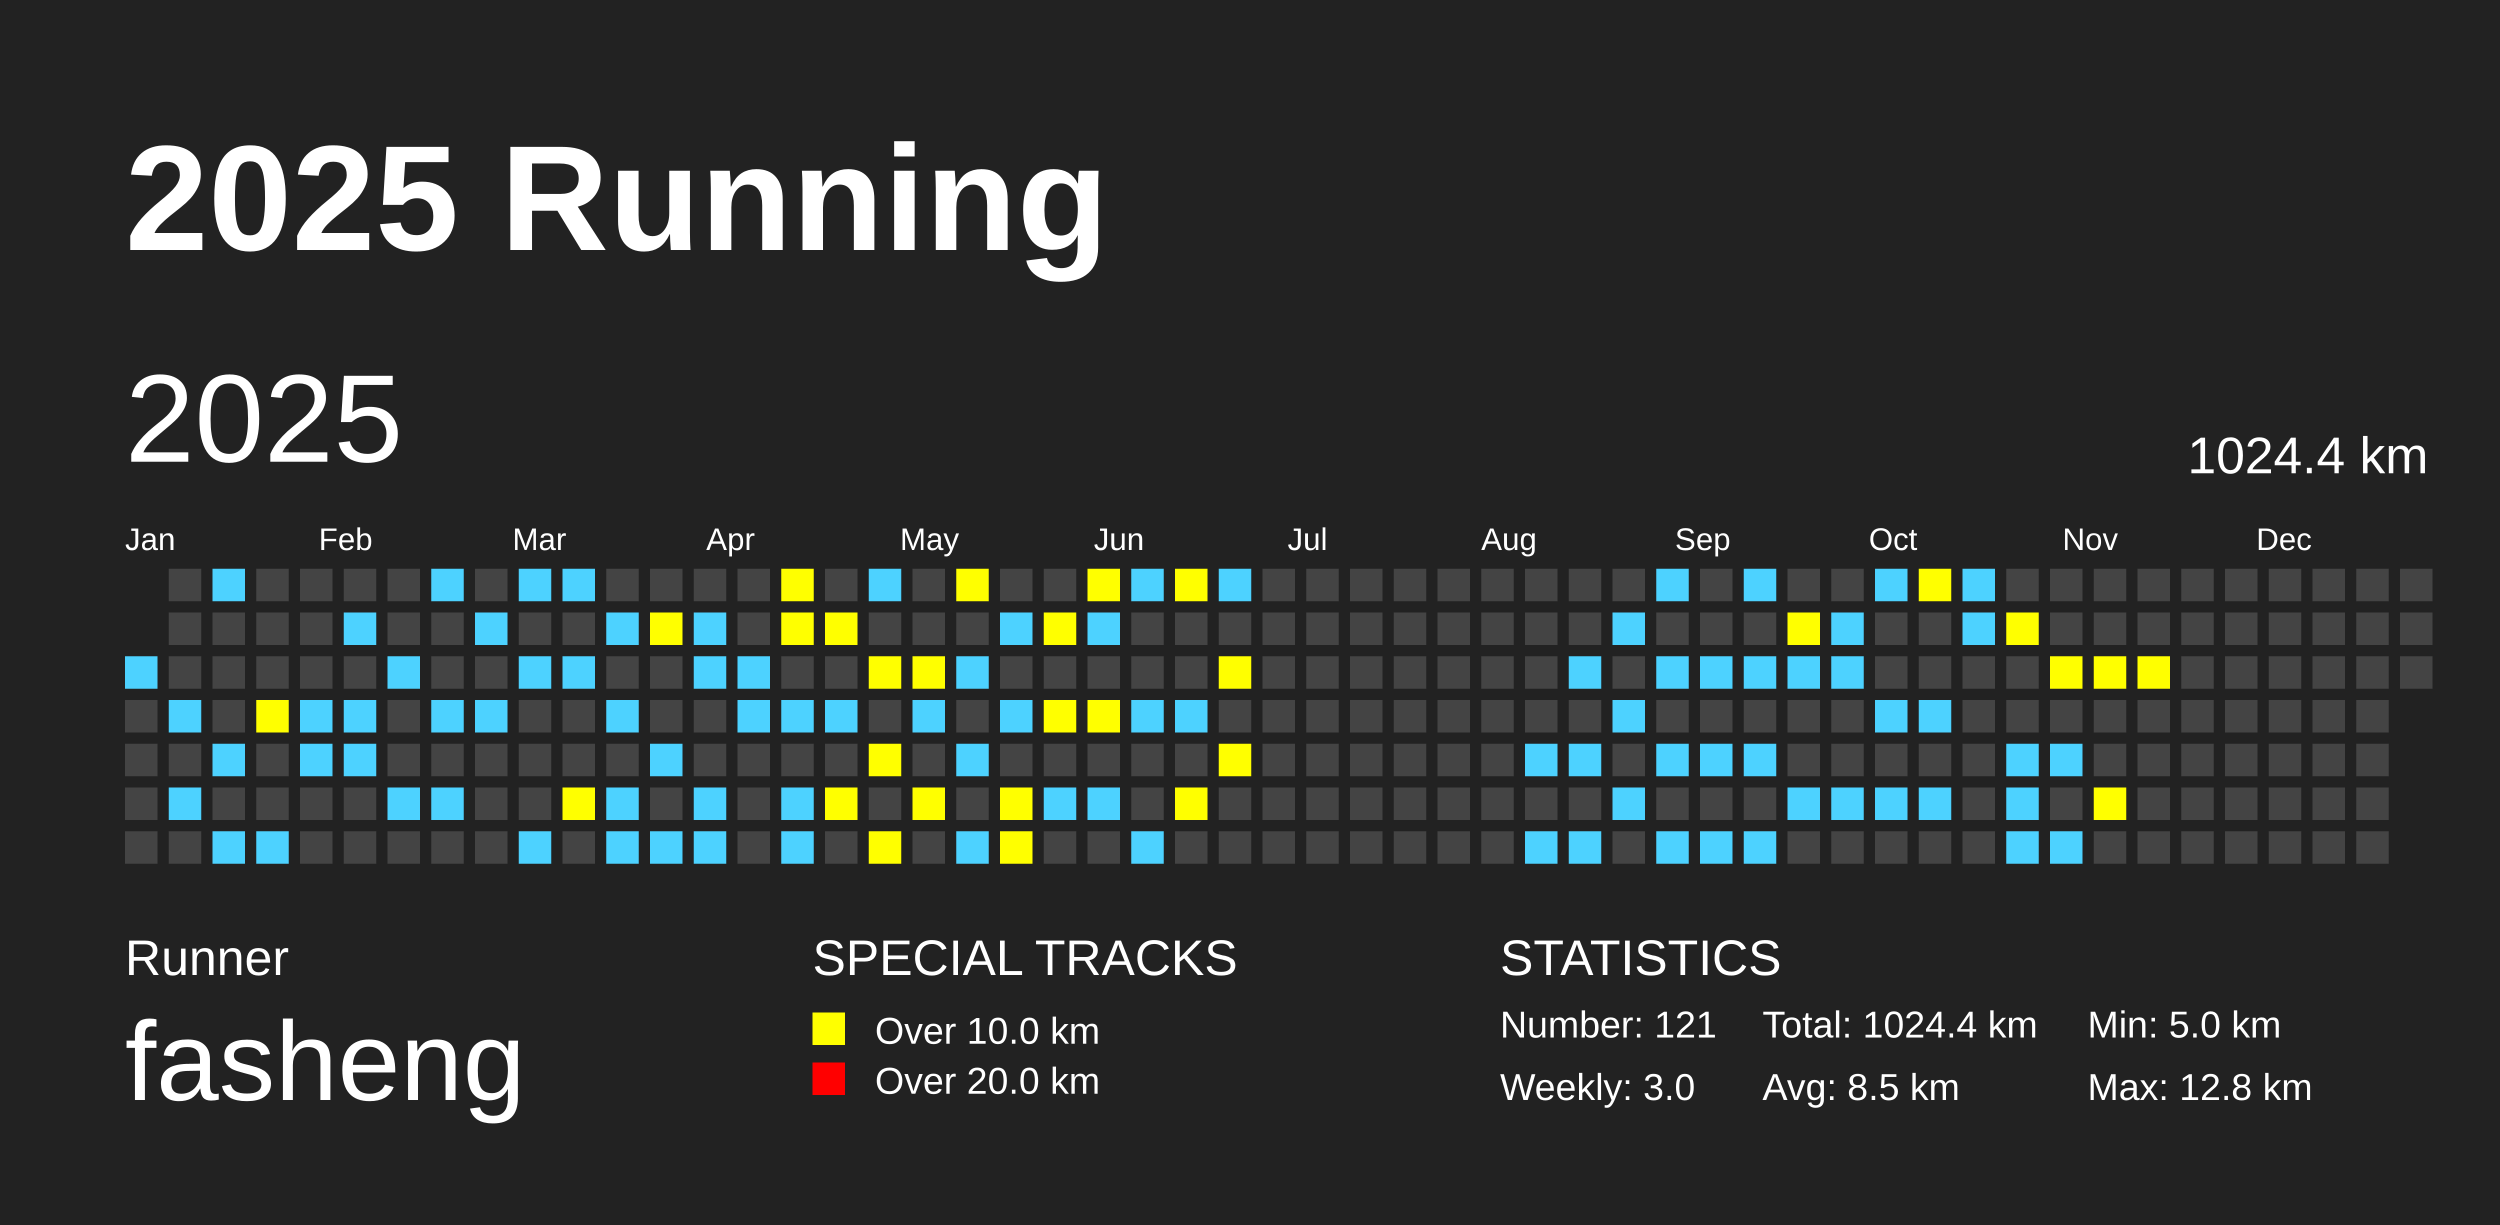
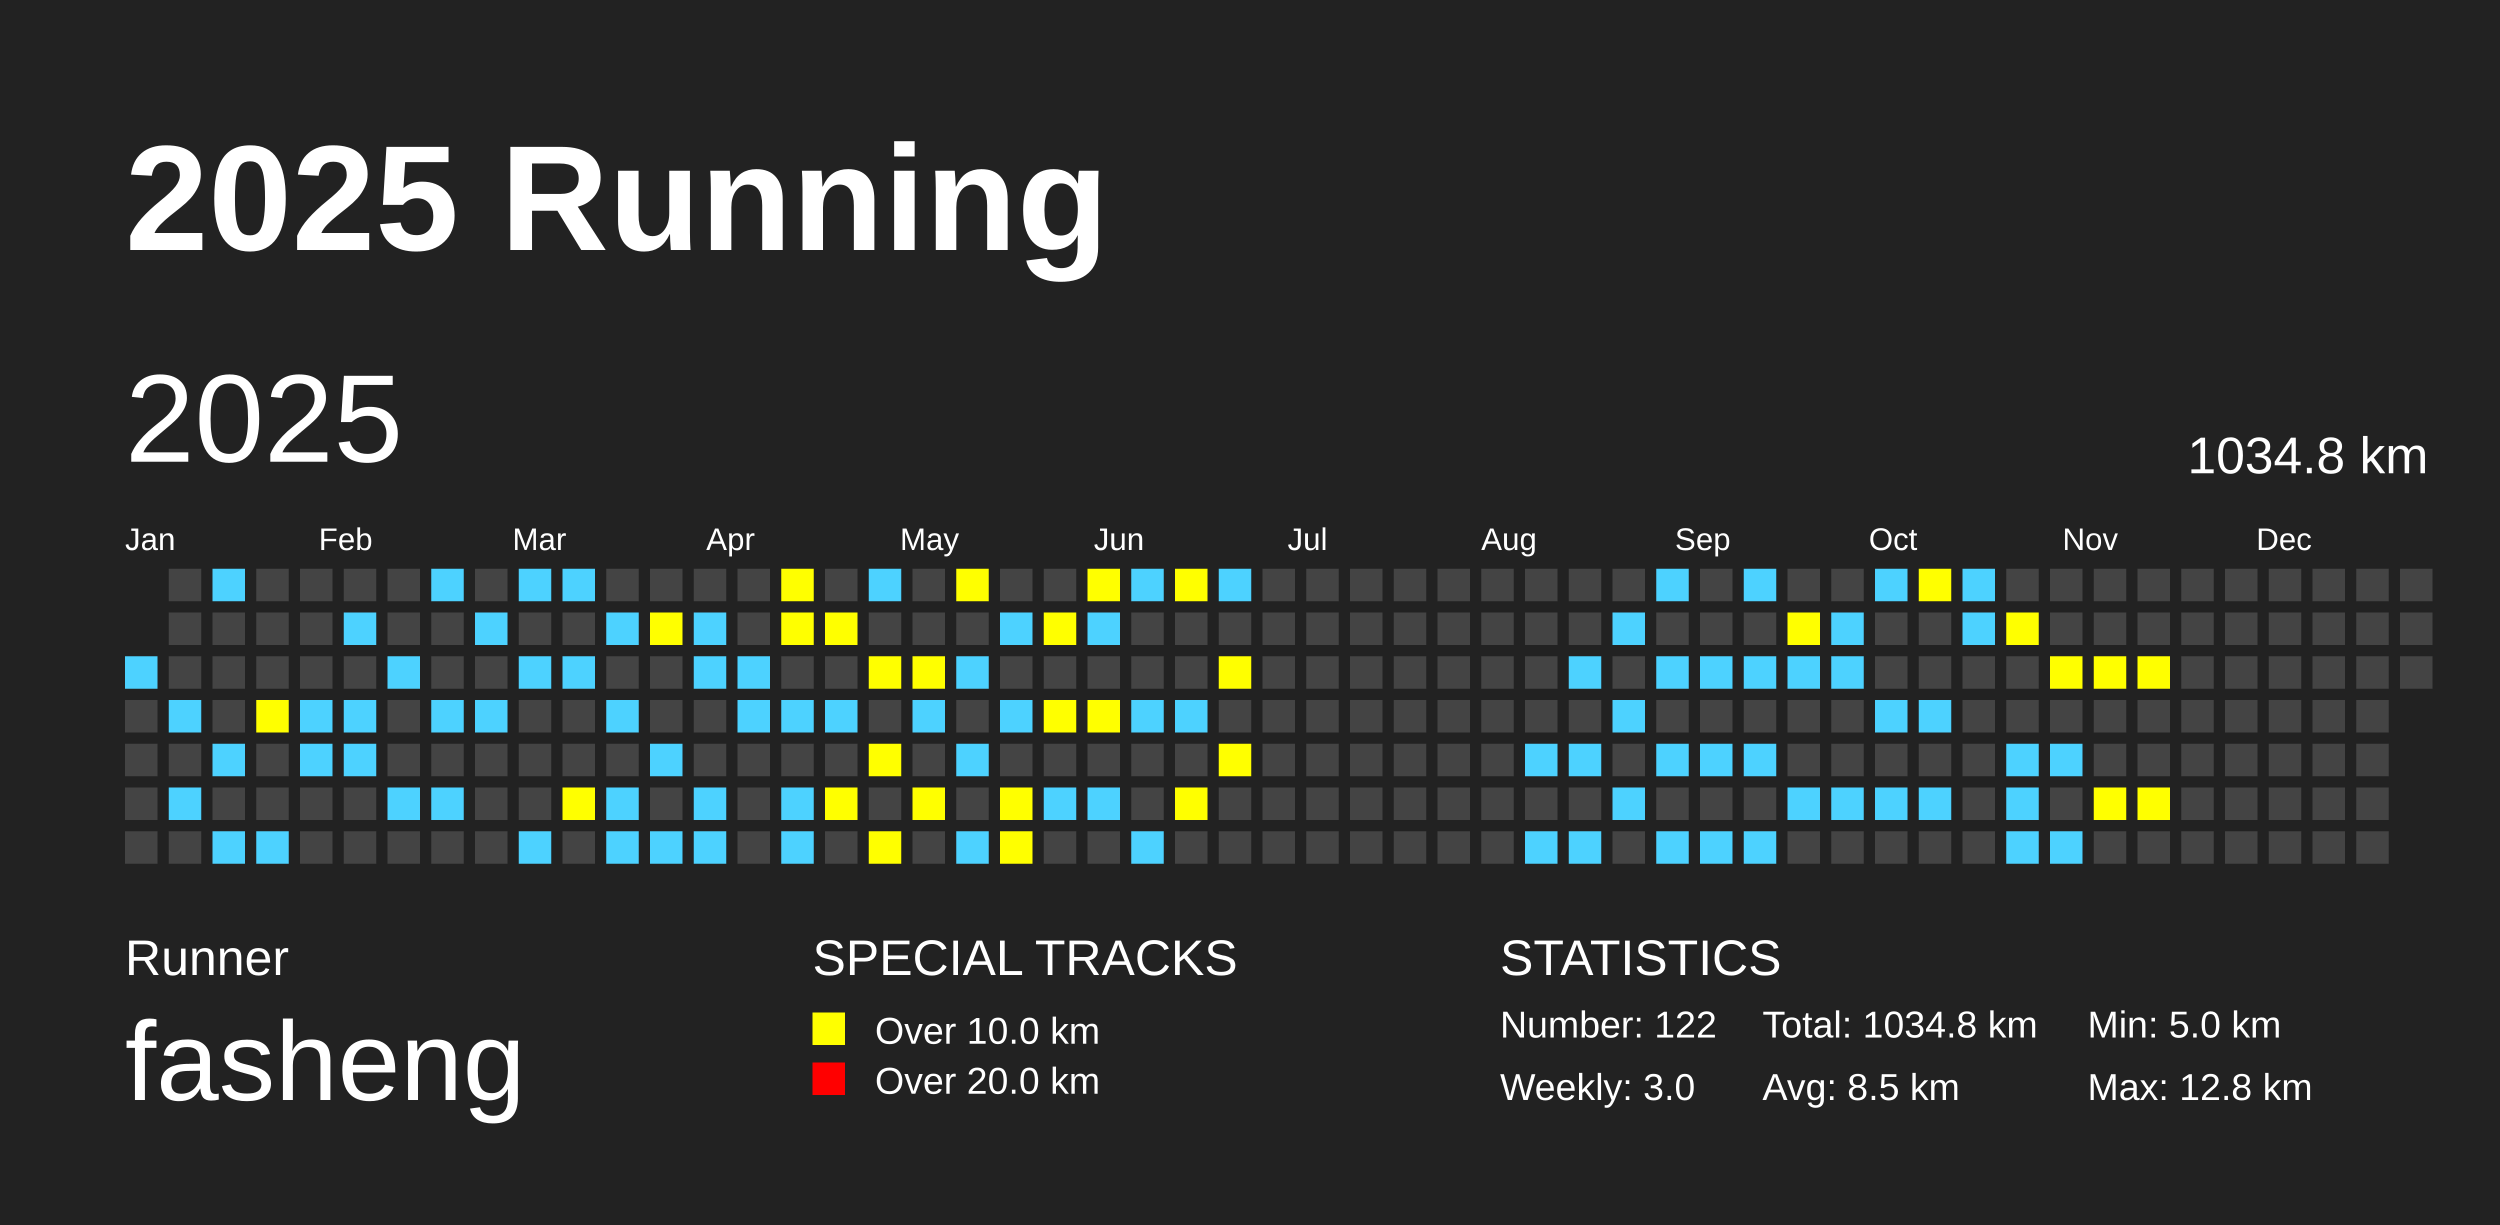
<svg xmlns="http://www.w3.org/2000/svg" baseProfile="full" height="98mm" version="1.1" viewBox="0,0,200,98" width="200mm">
  <defs />
  <rect fill="#222222" height="98" width="200" x="0" y="0" />
  <text fill="#FFFFFF" style="font-size:12px; font-family:Arial; font-weight:bold;" x="10" y="20">2025 Running</text>
  <text fill="#FFFFFF" style="font-size:4px; font-family:Arial" x="10" y="78">Runner</text>
  <text fill="#FFFFFF" style="font-size:9px; font-family:Arial" x="10" y="88">fasheng</text>
  <text fill="#FFFFFF" style="font-size:4px; font-family:Arial" x="65" y="78">SPECIAL TRACKS</text>
  <rect fill="yellow" height="2.6" width="2.6" x="65" y="81" />
  <text fill="#FFFFFF" style="font-size:3px; font-family:Arial" x="70" y="83.5">Over 10.0 km</text>
  <rect fill="red" height="2.6" width="2.6" x="65" y="85" />
  <text fill="#FFFFFF" style="font-size:3px; font-family:Arial" x="70" y="87.5">Over 20.0 km</text>
  <text fill="#FFFFFF" style="font-size:4px; font-family:Arial" x="120" y="78">STATISTICS</text>
-   <text fill="#FFFFFF" style="font-size:3px; font-family:Arial" x="120" y="83">Number: 121</text>
+   <text fill="#FFFFFF" style="font-size:3px; font-family:Arial" x="120" y="83">Number: 122</text>
  <text fill="#FFFFFF" style="font-size:3px; font-family:Arial" x="120" y="88">Weekly: 3.0</text>
-   <text fill="#FFFFFF" style="font-size:3px; font-family:Arial" x="141" y="83">Total: 1024.4 km</text>
+   <text fill="#FFFFFF" style="font-size:3px; font-family:Arial" x="141" y="83">Total: 1034.8 km</text>
  <text fill="#FFFFFF" style="font-size:3px; font-family:Arial" x="141" y="88">Avg: 8.5 km</text>
  <text fill="#FFFFFF" style="font-size:3px; font-family:Arial" x="167" y="83">Min: 5.0 km</text>
  <text fill="#FFFFFF" style="font-size:3px; font-family:Arial" x="167" y="88">Max: 12.8 km</text>
  <text dominant-baseline="hanging" fill="#FFFFFF" style="font-size:10.0px; font-family:Arial;" x="10" y="30">2025</text>
-   <text dominant-baseline="hanging" fill="#FFFFFF" style="font-size:4.125px; font-family:Arial;" x="175" y="35">1024.4 km</text>
+   <text dominant-baseline="hanging" fill="#FFFFFF" style="font-size:4.125px; font-family:Arial;" x="175" y="35">1034.8 km</text>
  <text fill="#FFFFFF" style="font-size:2.5px; font-family:Arial" x="10.0" y="44">Jan</text>
  <text fill="#FFFFFF" style="font-size:2.5px; font-family:Arial" x="25.5" y="44">Feb</text>
  <text fill="#FFFFFF" style="font-size:2.5px; font-family:Arial" x="41.0" y="44">Mar</text>
  <text fill="#FFFFFF" style="font-size:2.5px; font-family:Arial" x="56.5" y="44">Apr</text>
  <text fill="#FFFFFF" style="font-size:2.5px; font-family:Arial" x="72.0" y="44">May</text>
  <text fill="#FFFFFF" style="font-size:2.5px; font-family:Arial" x="87.5" y="44">Jun</text>
  <text fill="#FFFFFF" style="font-size:2.5px; font-family:Arial" x="103.0" y="44">Jul</text>
  <text fill="#FFFFFF" style="font-size:2.5px; font-family:Arial" x="118.5" y="44">Aug</text>
  <text fill="#FFFFFF" style="font-size:2.5px; font-family:Arial" x="134.0" y="44">Sep</text>
  <text fill="#FFFFFF" style="font-size:2.5px; font-family:Arial" x="149.5" y="44">Oct</text>
  <text fill="#FFFFFF" style="font-size:2.5px; font-family:Arial" x="165.0" y="44">Nov</text>
  <text fill="#FFFFFF" style="font-size:2.5px; font-family:Arial" x="180.5" y="44">Dec</text>
  <rect fill="#4DD2FF" height="2.6" width="2.6" x="10.0" y="52.5" />
  <rect fill="#444444" height="2.6" width="2.6" x="10.0" y="56.0" />
  <rect fill="#444444" height="2.6" width="2.6" x="10.0" y="59.5" />
  <rect fill="#444444" height="2.6" width="2.6" x="10.0" y="63.0" />
  <rect fill="#444444" height="2.6" width="2.6" x="10.0" y="66.5" />
  <rect fill="#444444" height="2.6" width="2.6" x="13.5" y="45.5" />
  <rect fill="#444444" height="2.6" width="2.6" x="13.5" y="49.0" />
  <rect fill="#444444" height="2.6" width="2.6" x="13.5" y="52.5" />
  <rect fill="#4DD2FF" height="2.6" width="2.6" x="13.5" y="56.0" />
  <rect fill="#444444" height="2.6" width="2.6" x="13.5" y="59.5" />
  <rect fill="#4DD2FF" height="2.6" width="2.6" x="13.5" y="63.0" />
  <rect fill="#444444" height="2.6" width="2.6" x="13.5" y="66.5" />
  <rect fill="#4DD2FF" height="2.6" width="2.6" x="17.0" y="45.5" />
  <rect fill="#444444" height="2.6" width="2.6" x="17.0" y="49.0" />
  <rect fill="#444444" height="2.6" width="2.6" x="17.0" y="52.5" />
  <rect fill="#444444" height="2.6" width="2.6" x="17.0" y="56.0" />
  <rect fill="#4DD2FF" height="2.6" width="2.6" x="17.0" y="59.5" />
  <rect fill="#444444" height="2.6" width="2.6" x="17.0" y="63.0" />
  <rect fill="#4DD2FF" height="2.6" width="2.6" x="17.0" y="66.5" />
  <rect fill="#444444" height="2.6" width="2.6" x="20.5" y="45.5" />
  <rect fill="#444444" height="2.6" width="2.6" x="20.5" y="49.0" />
  <rect fill="#444444" height="2.6" width="2.6" x="20.5" y="52.5" />
  <rect fill="yellow" height="2.6" width="2.6" x="20.5" y="56.0" />
  <rect fill="#444444" height="2.6" width="2.6" x="20.5" y="59.5" />
  <rect fill="#444444" height="2.6" width="2.6" x="20.5" y="63.0" />
  <rect fill="#4DD2FF" height="2.6" width="2.6" x="20.5" y="66.5" />
  <rect fill="#444444" height="2.6" width="2.6" x="24.0" y="45.5" />
  <rect fill="#444444" height="2.6" width="2.6" x="24.0" y="49.0" />
  <rect fill="#444444" height="2.6" width="2.6" x="24.0" y="52.5" />
  <rect fill="#4DD2FF" height="2.6" width="2.6" x="24.0" y="56.0" />
  <rect fill="#4DD2FF" height="2.6" width="2.6" x="24.0" y="59.5" />
  <rect fill="#444444" height="2.6" width="2.6" x="24.0" y="63.0" />
  <rect fill="#444444" height="2.6" width="2.6" x="24.0" y="66.5" />
  <rect fill="#444444" height="2.6" width="2.6" x="27.5" y="45.5" />
  <rect fill="#4DD2FF" height="2.6" width="2.6" x="27.5" y="49.0" />
  <rect fill="#444444" height="2.6" width="2.6" x="27.5" y="52.5" />
  <rect fill="#4DD2FF" height="2.6" width="2.6" x="27.5" y="56.0" />
  <rect fill="#4DD2FF" height="2.6" width="2.6" x="27.5" y="59.5" />
  <rect fill="#444444" height="2.6" width="2.6" x="27.5" y="63.0" />
  <rect fill="#444444" height="2.6" width="2.6" x="27.5" y="66.5" />
  <rect fill="#444444" height="2.6" width="2.6" x="31.0" y="45.5" />
  <rect fill="#444444" height="2.6" width="2.6" x="31.0" y="49.0" />
  <rect fill="#4DD2FF" height="2.6" width="2.6" x="31.0" y="52.5" />
  <rect fill="#444444" height="2.6" width="2.6" x="31.0" y="56.0" />
  <rect fill="#444444" height="2.6" width="2.6" x="31.0" y="59.5" />
  <rect fill="#4DD2FF" height="2.6" width="2.6" x="31.0" y="63.0" />
  <rect fill="#444444" height="2.6" width="2.6" x="31.0" y="66.5" />
  <rect fill="#4DD2FF" height="2.6" width="2.6" x="34.5" y="45.5" />
  <rect fill="#444444" height="2.6" width="2.6" x="34.5" y="49.0" />
  <rect fill="#444444" height="2.6" width="2.6" x="34.5" y="52.5" />
  <rect fill="#4DD2FF" height="2.6" width="2.6" x="34.5" y="56.0" />
  <rect fill="#444444" height="2.6" width="2.6" x="34.5" y="59.5" />
  <rect fill="#4DD2FF" height="2.6" width="2.6" x="34.5" y="63.0" />
  <rect fill="#444444" height="2.6" width="2.6" x="34.5" y="66.5" />
  <rect fill="#444444" height="2.6" width="2.6" x="38.0" y="45.5" />
  <rect fill="#4DD2FF" height="2.6" width="2.6" x="38.0" y="49.0" />
  <rect fill="#444444" height="2.6" width="2.6" x="38.0" y="52.5" />
  <rect fill="#4DD2FF" height="2.6" width="2.6" x="38.0" y="56.0" />
  <rect fill="#444444" height="2.6" width="2.6" x="38.0" y="59.5" />
  <rect fill="#444444" height="2.6" width="2.6" x="38.0" y="63.0" />
  <rect fill="#444444" height="2.6" width="2.6" x="38.0" y="66.5" />
  <rect fill="#4DD2FF" height="2.6" width="2.6" x="41.5" y="45.5" />
  <rect fill="#444444" height="2.6" width="2.6" x="41.5" y="49.0" />
  <rect fill="#4DD2FF" height="2.6" width="2.6" x="41.5" y="52.5" />
  <rect fill="#444444" height="2.6" width="2.6" x="41.5" y="56.0" />
  <rect fill="#444444" height="2.6" width="2.6" x="41.5" y="59.5" />
  <rect fill="#444444" height="2.6" width="2.6" x="41.5" y="63.0" />
  <rect fill="#4DD2FF" height="2.6" width="2.6" x="41.5" y="66.5" />
  <rect fill="#4DD2FF" height="2.6" width="2.6" x="45.0" y="45.5" />
  <rect fill="#444444" height="2.6" width="2.6" x="45.0" y="49.0" />
  <rect fill="#4DD2FF" height="2.6" width="2.6" x="45.0" y="52.5" />
  <rect fill="#444444" height="2.6" width="2.6" x="45.0" y="56.0" />
  <rect fill="#444444" height="2.6" width="2.6" x="45.0" y="59.5" />
  <rect fill="yellow" height="2.6" width="2.6" x="45.0" y="63.0" />
  <rect fill="#444444" height="2.6" width="2.6" x="45.0" y="66.5" />
  <rect fill="#444444" height="2.6" width="2.6" x="48.5" y="45.5" />
  <rect fill="#4DD2FF" height="2.6" width="2.6" x="48.5" y="49.0" />
  <rect fill="#444444" height="2.6" width="2.6" x="48.5" y="52.5" />
  <rect fill="#4DD2FF" height="2.6" width="2.6" x="48.5" y="56.0" />
  <rect fill="#444444" height="2.6" width="2.6" x="48.5" y="59.5" />
  <rect fill="#4DD2FF" height="2.6" width="2.6" x="48.5" y="63.0" />
  <rect fill="#4DD2FF" height="2.6" width="2.6" x="48.5" y="66.5" />
  <rect fill="#444444" height="2.6" width="2.6" x="52.0" y="45.5" />
  <rect fill="yellow" height="2.6" width="2.6" x="52.0" y="49.0" />
  <rect fill="#444444" height="2.6" width="2.6" x="52.0" y="52.5" />
  <rect fill="#444444" height="2.6" width="2.6" x="52.0" y="56.0" />
  <rect fill="#4DD2FF" height="2.6" width="2.6" x="52.0" y="59.5" />
  <rect fill="#444444" height="2.6" width="2.6" x="52.0" y="63.0" />
  <rect fill="#4DD2FF" height="2.6" width="2.6" x="52.0" y="66.5" />
  <rect fill="#444444" height="2.6" width="2.6" x="55.5" y="45.5" />
  <rect fill="#4DD2FF" height="2.6" width="2.6" x="55.5" y="49.0" />
  <rect fill="#4DD2FF" height="2.6" width="2.6" x="55.5" y="52.5" />
  <rect fill="#444444" height="2.6" width="2.6" x="55.5" y="56.0" />
  <rect fill="#444444" height="2.6" width="2.6" x="55.5" y="59.5" />
  <rect fill="#4DD2FF" height="2.6" width="2.6" x="55.5" y="63.0" />
  <rect fill="#4DD2FF" height="2.6" width="2.6" x="55.5" y="66.5" />
  <rect fill="#444444" height="2.6" width="2.6" x="59.0" y="45.5" />
  <rect fill="#444444" height="2.6" width="2.6" x="59.0" y="49.0" />
  <rect fill="#4DD2FF" height="2.6" width="2.6" x="59.0" y="52.5" />
  <rect fill="#4DD2FF" height="2.6" width="2.6" x="59.0" y="56.0" />
  <rect fill="#444444" height="2.6" width="2.6" x="59.0" y="59.5" />
  <rect fill="#444444" height="2.6" width="2.6" x="59.0" y="63.0" />
  <rect fill="#444444" height="2.6" width="2.6" x="59.0" y="66.5" />
  <rect fill="yellow" height="2.6" width="2.6" x="62.5" y="45.5" />
  <rect fill="yellow" height="2.6" width="2.6" x="62.5" y="49.0" />
  <rect fill="#444444" height="2.6" width="2.6" x="62.5" y="52.5" />
  <rect fill="#4DD2FF" height="2.6" width="2.6" x="62.5" y="56.0" />
  <rect fill="#444444" height="2.6" width="2.6" x="62.5" y="59.5" />
  <rect fill="#4DD2FF" height="2.6" width="2.6" x="62.5" y="63.0" />
  <rect fill="#4DD2FF" height="2.6" width="2.6" x="62.5" y="66.5" />
  <rect fill="#444444" height="2.6" width="2.6" x="66.0" y="45.5" />
  <rect fill="yellow" height="2.6" width="2.6" x="66.0" y="49.0" />
  <rect fill="#444444" height="2.6" width="2.6" x="66.0" y="52.5" />
  <rect fill="#4DD2FF" height="2.6" width="2.6" x="66.0" y="56.0" />
  <rect fill="#444444" height="2.6" width="2.6" x="66.0" y="59.5" />
  <rect fill="yellow" height="2.6" width="2.6" x="66.0" y="63.0" />
  <rect fill="#444444" height="2.6" width="2.6" x="66.0" y="66.5" />
  <rect fill="#4DD2FF" height="2.6" width="2.6" x="69.5" y="45.5" />
  <rect fill="#444444" height="2.6" width="2.6" x="69.5" y="49.0" />
  <rect fill="yellow" height="2.6" width="2.6" x="69.5" y="52.5" />
  <rect fill="#444444" height="2.6" width="2.6" x="69.5" y="56.0" />
  <rect fill="yellow" height="2.6" width="2.6" x="69.5" y="59.5" />
  <rect fill="#444444" height="2.6" width="2.6" x="69.5" y="63.0" />
  <rect fill="yellow" height="2.6" width="2.6" x="69.5" y="66.5" />
  <rect fill="#444444" height="2.6" width="2.6" x="73.0" y="45.5" />
  <rect fill="#444444" height="2.6" width="2.6" x="73.0" y="49.0" />
  <rect fill="yellow" height="2.6" width="2.6" x="73.0" y="52.5" />
  <rect fill="#4DD2FF" height="2.6" width="2.6" x="73.0" y="56.0" />
  <rect fill="#444444" height="2.6" width="2.6" x="73.0" y="59.5" />
  <rect fill="yellow" height="2.6" width="2.6" x="73.0" y="63.0" />
  <rect fill="#444444" height="2.6" width="2.6" x="73.0" y="66.5" />
  <rect fill="yellow" height="2.6" width="2.6" x="76.5" y="45.5" />
  <rect fill="#444444" height="2.6" width="2.6" x="76.5" y="49.0" />
  <rect fill="#4DD2FF" height="2.6" width="2.6" x="76.5" y="52.5" />
  <rect fill="#444444" height="2.6" width="2.6" x="76.5" y="56.0" />
  <rect fill="#4DD2FF" height="2.6" width="2.6" x="76.5" y="59.5" />
  <rect fill="#444444" height="2.6" width="2.6" x="76.5" y="63.0" />
  <rect fill="#4DD2FF" height="2.6" width="2.6" x="76.5" y="66.5" />
  <rect fill="#444444" height="2.6" width="2.6" x="80.0" y="45.5" />
  <rect fill="#4DD2FF" height="2.6" width="2.6" x="80.0" y="49.0" />
  <rect fill="#444444" height="2.6" width="2.6" x="80.0" y="52.5" />
  <rect fill="#4DD2FF" height="2.6" width="2.6" x="80.0" y="56.0" />
  <rect fill="#444444" height="2.6" width="2.6" x="80.0" y="59.5" />
  <rect fill="yellow" height="2.6" width="2.6" x="80.0" y="63.0" />
  <rect fill="yellow" height="2.6" width="2.6" x="80.0" y="66.5" />
  <rect fill="#444444" height="2.6" width="2.6" x="83.5" y="45.5" />
  <rect fill="yellow" height="2.6" width="2.6" x="83.5" y="49.0" />
  <rect fill="#444444" height="2.6" width="2.6" x="83.5" y="52.5" />
  <rect fill="yellow" height="2.6" width="2.6" x="83.5" y="56.0" />
  <rect fill="#444444" height="2.6" width="2.6" x="83.5" y="59.5" />
  <rect fill="#4DD2FF" height="2.6" width="2.6" x="83.5" y="63.0" />
  <rect fill="#444444" height="2.6" width="2.6" x="83.5" y="66.5" />
  <rect fill="yellow" height="2.6" width="2.6" x="87.0" y="45.5" />
  <rect fill="#4DD2FF" height="2.6" width="2.6" x="87.0" y="49.0" />
  <rect fill="#444444" height="2.6" width="2.6" x="87.0" y="52.5" />
  <rect fill="yellow" height="2.6" width="2.6" x="87.0" y="56.0" />
  <rect fill="#444444" height="2.6" width="2.6" x="87.0" y="59.5" />
  <rect fill="#4DD2FF" height="2.6" width="2.6" x="87.0" y="63.0" />
  <rect fill="#444444" height="2.6" width="2.6" x="87.0" y="66.5" />
  <rect fill="#4DD2FF" height="2.6" width="2.6" x="90.5" y="45.5" />
  <rect fill="#444444" height="2.6" width="2.6" x="90.5" y="49.0" />
  <rect fill="#444444" height="2.6" width="2.6" x="90.5" y="52.5" />
  <rect fill="#4DD2FF" height="2.6" width="2.6" x="90.5" y="56.0" />
  <rect fill="#444444" height="2.6" width="2.6" x="90.5" y="59.5" />
  <rect fill="#444444" height="2.6" width="2.6" x="90.5" y="63.0" />
  <rect fill="#4DD2FF" height="2.6" width="2.6" x="90.5" y="66.5" />
  <rect fill="yellow" height="2.6" width="2.6" x="94.0" y="45.5" />
  <rect fill="#444444" height="2.6" width="2.6" x="94.0" y="49.0" />
  <rect fill="#444444" height="2.6" width="2.6" x="94.0" y="52.5" />
  <rect fill="#4DD2FF" height="2.6" width="2.6" x="94.0" y="56.0" />
  <rect fill="#444444" height="2.6" width="2.6" x="94.0" y="59.5" />
  <rect fill="yellow" height="2.6" width="2.6" x="94.0" y="63.0" />
  <rect fill="#444444" height="2.6" width="2.6" x="94.0" y="66.5" />
  <rect fill="#4DD2FF" height="2.6" width="2.6" x="97.5" y="45.5" />
  <rect fill="#444444" height="2.6" width="2.6" x="97.5" y="49.0" />
  <rect fill="yellow" height="2.6" width="2.6" x="97.5" y="52.5" />
  <rect fill="#444444" height="2.6" width="2.6" x="97.5" y="56.0" />
  <rect fill="yellow" height="2.6" width="2.6" x="97.5" y="59.5" />
  <rect fill="#444444" height="2.6" width="2.6" x="97.5" y="63.0" />
  <rect fill="#444444" height="2.6" width="2.6" x="97.5" y="66.5" />
  <rect fill="#444444" height="2.6" width="2.6" x="101.0" y="45.5" />
  <rect fill="#444444" height="2.6" width="2.6" x="101.0" y="49.0" />
  <rect fill="#444444" height="2.6" width="2.6" x="101.0" y="52.5" />
  <rect fill="#444444" height="2.6" width="2.6" x="101.0" y="56.0" />
  <rect fill="#444444" height="2.6" width="2.6" x="101.0" y="59.5" />
  <rect fill="#444444" height="2.6" width="2.6" x="101.0" y="63.0" />
  <rect fill="#444444" height="2.6" width="2.6" x="101.0" y="66.5" />
  <rect fill="#444444" height="2.6" width="2.6" x="104.5" y="45.5" />
  <rect fill="#444444" height="2.6" width="2.6" x="104.5" y="49.0" />
  <rect fill="#444444" height="2.6" width="2.6" x="104.5" y="52.5" />
  <rect fill="#444444" height="2.6" width="2.6" x="104.5" y="56.0" />
  <rect fill="#444444" height="2.6" width="2.6" x="104.5" y="59.5" />
  <rect fill="#444444" height="2.6" width="2.6" x="104.5" y="63.0" />
  <rect fill="#444444" height="2.6" width="2.6" x="104.5" y="66.5" />
  <rect fill="#444444" height="2.6" width="2.6" x="108.0" y="45.5" />
  <rect fill="#444444" height="2.6" width="2.6" x="108.0" y="49.0" />
  <rect fill="#444444" height="2.6" width="2.6" x="108.0" y="52.5" />
  <rect fill="#444444" height="2.6" width="2.6" x="108.0" y="56.0" />
  <rect fill="#444444" height="2.6" width="2.6" x="108.0" y="59.5" />
  <rect fill="#444444" height="2.6" width="2.6" x="108.0" y="63.0" />
  <rect fill="#444444" height="2.6" width="2.6" x="108.0" y="66.5" />
  <rect fill="#444444" height="2.6" width="2.6" x="111.5" y="45.5" />
  <rect fill="#444444" height="2.6" width="2.6" x="111.5" y="49.0" />
  <rect fill="#444444" height="2.6" width="2.6" x="111.5" y="52.5" />
  <rect fill="#444444" height="2.6" width="2.6" x="111.5" y="56.0" />
  <rect fill="#444444" height="2.6" width="2.6" x="111.5" y="59.5" />
  <rect fill="#444444" height="2.6" width="2.6" x="111.5" y="63.0" />
  <rect fill="#444444" height="2.6" width="2.6" x="111.5" y="66.5" />
  <rect fill="#444444" height="2.6" width="2.6" x="115.0" y="45.5" />
  <rect fill="#444444" height="2.6" width="2.6" x="115.0" y="49.0" />
  <rect fill="#444444" height="2.6" width="2.6" x="115.0" y="52.5" />
  <rect fill="#444444" height="2.6" width="2.6" x="115.0" y="56.0" />
  <rect fill="#444444" height="2.6" width="2.6" x="115.0" y="59.5" />
  <rect fill="#444444" height="2.6" width="2.6" x="115.0" y="63.0" />
  <rect fill="#444444" height="2.6" width="2.6" x="115.0" y="66.5" />
  <rect fill="#444444" height="2.6" width="2.6" x="118.5" y="45.5" />
  <rect fill="#444444" height="2.6" width="2.6" x="118.5" y="49.0" />
  <rect fill="#444444" height="2.6" width="2.6" x="118.5" y="52.5" />
  <rect fill="#444444" height="2.6" width="2.6" x="118.5" y="56.0" />
  <rect fill="#444444" height="2.6" width="2.6" x="118.5" y="59.5" />
  <rect fill="#444444" height="2.6" width="2.6" x="118.5" y="63.0" />
  <rect fill="#444444" height="2.6" width="2.6" x="118.5" y="66.5" />
  <rect fill="#444444" height="2.6" width="2.6" x="122.0" y="45.5" />
  <rect fill="#444444" height="2.6" width="2.6" x="122.0" y="49.0" />
  <rect fill="#444444" height="2.6" width="2.6" x="122.0" y="52.5" />
  <rect fill="#444444" height="2.6" width="2.6" x="122.0" y="56.0" />
  <rect fill="#4DD2FF" height="2.6" width="2.6" x="122.0" y="59.5" />
  <rect fill="#444444" height="2.6" width="2.6" x="122.0" y="63.0" />
  <rect fill="#4DD2FF" height="2.6" width="2.6" x="122.0" y="66.5" />
  <rect fill="#444444" height="2.6" width="2.6" x="125.5" y="45.5" />
  <rect fill="#444444" height="2.6" width="2.6" x="125.5" y="49.0" />
  <rect fill="#4DD2FF" height="2.6" width="2.6" x="125.5" y="52.5" />
  <rect fill="#444444" height="2.6" width="2.6" x="125.5" y="56.0" />
  <rect fill="#4DD2FF" height="2.6" width="2.6" x="125.5" y="59.5" />
  <rect fill="#444444" height="2.6" width="2.6" x="125.5" y="63.0" />
  <rect fill="#4DD2FF" height="2.6" width="2.6" x="125.5" y="66.5" />
  <rect fill="#444444" height="2.6" width="2.6" x="129.0" y="45.5" />
  <rect fill="#4DD2FF" height="2.6" width="2.6" x="129.0" y="49.0" />
  <rect fill="#444444" height="2.6" width="2.6" x="129.0" y="52.5" />
  <rect fill="#4DD2FF" height="2.6" width="2.6" x="129.0" y="56.0" />
  <rect fill="#444444" height="2.6" width="2.6" x="129.0" y="59.5" />
  <rect fill="#4DD2FF" height="2.6" width="2.6" x="129.0" y="63.0" />
  <rect fill="#444444" height="2.6" width="2.6" x="129.0" y="66.5" />
  <rect fill="#4DD2FF" height="2.6" width="2.6" x="132.5" y="45.5" />
  <rect fill="#444444" height="2.6" width="2.6" x="132.5" y="49.0" />
  <rect fill="#4DD2FF" height="2.6" width="2.6" x="132.5" y="52.5" />
  <rect fill="#444444" height="2.6" width="2.6" x="132.5" y="56.0" />
  <rect fill="#4DD2FF" height="2.6" width="2.6" x="132.5" y="59.5" />
  <rect fill="#444444" height="2.6" width="2.6" x="132.5" y="63.0" />
  <rect fill="#4DD2FF" height="2.6" width="2.6" x="132.5" y="66.5" />
  <rect fill="#444444" height="2.6" width="2.6" x="136.0" y="45.5" />
  <rect fill="#444444" height="2.6" width="2.6" x="136.0" y="49.0" />
  <rect fill="#4DD2FF" height="2.6" width="2.6" x="136.0" y="52.5" />
  <rect fill="#444444" height="2.6" width="2.6" x="136.0" y="56.0" />
  <rect fill="#4DD2FF" height="2.6" width="2.6" x="136.0" y="59.5" />
  <rect fill="#444444" height="2.6" width="2.6" x="136.0" y="63.0" />
  <rect fill="#4DD2FF" height="2.6" width="2.6" x="136.0" y="66.5" />
  <rect fill="#4DD2FF" height="2.6" width="2.6" x="139.5" y="45.5" />
  <rect fill="#444444" height="2.6" width="2.6" x="139.5" y="49.0" />
  <rect fill="#4DD2FF" height="2.6" width="2.6" x="139.5" y="52.5" />
  <rect fill="#444444" height="2.6" width="2.6" x="139.5" y="56.0" />
  <rect fill="#4DD2FF" height="2.6" width="2.6" x="139.5" y="59.5" />
  <rect fill="#444444" height="2.6" width="2.6" x="139.5" y="63.0" />
  <rect fill="#4DD2FF" height="2.6" width="2.6" x="139.5" y="66.5" />
  <rect fill="#444444" height="2.6" width="2.6" x="143.0" y="45.5" />
  <rect fill="yellow" height="2.6" width="2.6" x="143.0" y="49.0" />
  <rect fill="#4DD2FF" height="2.6" width="2.6" x="143.0" y="52.5" />
  <rect fill="#444444" height="2.6" width="2.6" x="143.0" y="56.0" />
  <rect fill="#444444" height="2.6" width="2.6" x="143.0" y="59.5" />
  <rect fill="#4DD2FF" height="2.6" width="2.6" x="143.0" y="63.0" />
  <rect fill="#444444" height="2.6" width="2.6" x="143.0" y="66.5" />
  <rect fill="#444444" height="2.6" width="2.6" x="146.5" y="45.5" />
  <rect fill="#4DD2FF" height="2.6" width="2.6" x="146.5" y="49.0" />
  <rect fill="#4DD2FF" height="2.6" width="2.6" x="146.5" y="52.5" />
  <rect fill="#444444" height="2.6" width="2.6" x="146.5" y="56.0" />
  <rect fill="#444444" height="2.6" width="2.6" x="146.5" y="59.5" />
  <rect fill="#4DD2FF" height="2.6" width="2.6" x="146.5" y="63.0" />
  <rect fill="#444444" height="2.6" width="2.6" x="146.5" y="66.5" />
  <rect fill="#4DD2FF" height="2.6" width="2.6" x="150.0" y="45.5" />
  <rect fill="#444444" height="2.6" width="2.6" x="150.0" y="49.0" />
  <rect fill="#444444" height="2.6" width="2.6" x="150.0" y="52.5" />
  <rect fill="#4DD2FF" height="2.6" width="2.6" x="150.0" y="56.0" />
  <rect fill="#444444" height="2.6" width="2.6" x="150.0" y="59.5" />
  <rect fill="#4DD2FF" height="2.6" width="2.6" x="150.0" y="63.0" />
  <rect fill="#444444" height="2.6" width="2.6" x="150.0" y="66.5" />
  <rect fill="yellow" height="2.6" width="2.6" x="153.5" y="45.5" />
  <rect fill="#444444" height="2.6" width="2.6" x="153.5" y="49.0" />
  <rect fill="#444444" height="2.6" width="2.6" x="153.5" y="52.5" />
  <rect fill="#4DD2FF" height="2.6" width="2.6" x="153.5" y="56.0" />
  <rect fill="#444444" height="2.6" width="2.6" x="153.5" y="59.5" />
  <rect fill="#4DD2FF" height="2.6" width="2.6" x="153.5" y="63.0" />
  <rect fill="#444444" height="2.6" width="2.6" x="153.5" y="66.5" />
  <rect fill="#4DD2FF" height="2.6" width="2.6" x="157.0" y="45.5" />
  <rect fill="#4DD2FF" height="2.6" width="2.6" x="157.0" y="49.0" />
  <rect fill="#444444" height="2.6" width="2.6" x="157.0" y="52.5" />
  <rect fill="#444444" height="2.6" width="2.6" x="157.0" y="56.0" />
  <rect fill="#444444" height="2.6" width="2.6" x="157.0" y="59.5" />
  <rect fill="#444444" height="2.6" width="2.6" x="157.0" y="63.0" />
  <rect fill="#444444" height="2.6" width="2.6" x="157.0" y="66.5" />
  <rect fill="#444444" height="2.6" width="2.6" x="160.5" y="45.5" />
  <rect fill="yellow" height="2.6" width="2.6" x="160.5" y="49.0" />
  <rect fill="#444444" height="2.6" width="2.6" x="160.5" y="52.5" />
  <rect fill="#444444" height="2.6" width="2.6" x="160.5" y="56.0" />
  <rect fill="#4DD2FF" height="2.6" width="2.6" x="160.5" y="59.5" />
  <rect fill="#4DD2FF" height="2.6" width="2.6" x="160.5" y="63.0" />
  <rect fill="#4DD2FF" height="2.6" width="2.6" x="160.5" y="66.5" />
  <rect fill="#444444" height="2.6" width="2.6" x="164.0" y="45.5" />
  <rect fill="#444444" height="2.6" width="2.6" x="164.0" y="49.0" />
  <rect fill="yellow" height="2.6" width="2.6" x="164.0" y="52.5" />
  <rect fill="#444444" height="2.6" width="2.6" x="164.0" y="56.0" />
  <rect fill="#4DD2FF" height="2.6" width="2.6" x="164.0" y="59.5" />
  <rect fill="#444444" height="2.6" width="2.6" x="164.0" y="63.0" />
  <rect fill="#4DD2FF" height="2.6" width="2.6" x="164.0" y="66.5" />
  <rect fill="#444444" height="2.6" width="2.6" x="167.5" y="45.5" />
  <rect fill="#444444" height="2.6" width="2.6" x="167.5" y="49.0" />
  <rect fill="yellow" height="2.6" width="2.6" x="167.5" y="52.5" />
  <rect fill="#444444" height="2.6" width="2.6" x="167.5" y="56.0" />
  <rect fill="#444444" height="2.6" width="2.6" x="167.5" y="59.5" />
  <rect fill="yellow" height="2.6" width="2.6" x="167.5" y="63.0" />
  <rect fill="#444444" height="2.6" width="2.6" x="167.5" y="66.5" />
  <rect fill="#444444" height="2.6" width="2.6" x="171.0" y="45.5" />
  <rect fill="#444444" height="2.6" width="2.6" x="171.0" y="49.0" />
  <rect fill="yellow" height="2.6" width="2.6" x="171.0" y="52.5" />
  <rect fill="#444444" height="2.6" width="2.6" x="171.0" y="56.0" />
  <rect fill="#444444" height="2.6" width="2.6" x="171.0" y="59.5" />
-   <rect fill="#444444" height="2.6" width="2.6" x="171.0" y="63.0" />
+   <rect fill="yellow" height="2.6" width="2.6" x="171.0" y="63.0" />
  <rect fill="#444444" height="2.6" width="2.6" x="171.0" y="66.5" />
  <rect fill="#444444" height="2.6" width="2.6" x="174.5" y="45.5" />
  <rect fill="#444444" height="2.6" width="2.6" x="174.5" y="49.0" />
  <rect fill="#444444" height="2.6" width="2.6" x="174.5" y="52.5" />
  <rect fill="#444444" height="2.6" width="2.6" x="174.5" y="56.0" />
  <rect fill="#444444" height="2.6" width="2.6" x="174.5" y="59.5" />
  <rect fill="#444444" height="2.6" width="2.6" x="174.5" y="63.0" />
  <rect fill="#444444" height="2.6" width="2.6" x="174.5" y="66.5" />
  <rect fill="#444444" height="2.6" width="2.6" x="178.0" y="45.5" />
  <rect fill="#444444" height="2.6" width="2.6" x="178.0" y="49.0" />
  <rect fill="#444444" height="2.6" width="2.6" x="178.0" y="52.5" />
  <rect fill="#444444" height="2.6" width="2.6" x="178.0" y="56.0" />
  <rect fill="#444444" height="2.6" width="2.6" x="178.0" y="59.5" />
  <rect fill="#444444" height="2.6" width="2.6" x="178.0" y="63.0" />
  <rect fill="#444444" height="2.6" width="2.6" x="178.0" y="66.5" />
  <rect fill="#444444" height="2.6" width="2.6" x="181.5" y="45.5" />
  <rect fill="#444444" height="2.6" width="2.6" x="181.5" y="49.0" />
  <rect fill="#444444" height="2.6" width="2.6" x="181.5" y="52.5" />
  <rect fill="#444444" height="2.6" width="2.6" x="181.5" y="56.0" />
  <rect fill="#444444" height="2.6" width="2.6" x="181.5" y="59.5" />
  <rect fill="#444444" height="2.6" width="2.6" x="181.5" y="63.0" />
  <rect fill="#444444" height="2.6" width="2.6" x="181.5" y="66.5" />
  <rect fill="#444444" height="2.6" width="2.6" x="185.0" y="45.5" />
  <rect fill="#444444" height="2.6" width="2.6" x="185.0" y="49.0" />
  <rect fill="#444444" height="2.6" width="2.6" x="185.0" y="52.5" />
  <rect fill="#444444" height="2.6" width="2.6" x="185.0" y="56.0" />
  <rect fill="#444444" height="2.6" width="2.6" x="185.0" y="59.5" />
  <rect fill="#444444" height="2.6" width="2.6" x="185.0" y="63.0" />
  <rect fill="#444444" height="2.6" width="2.6" x="185.0" y="66.5" />
  <rect fill="#444444" height="2.6" width="2.6" x="188.5" y="45.5" />
  <rect fill="#444444" height="2.6" width="2.6" x="188.5" y="49.0" />
  <rect fill="#444444" height="2.6" width="2.6" x="188.5" y="52.5" />
  <rect fill="#444444" height="2.6" width="2.6" x="188.5" y="56.0" />
  <rect fill="#444444" height="2.6" width="2.6" x="188.5" y="59.5" />
  <rect fill="#444444" height="2.6" width="2.6" x="188.5" y="63.0" />
  <rect fill="#444444" height="2.6" width="2.6" x="188.5" y="66.5" />
  <rect fill="#444444" height="2.6" width="2.6" x="192.0" y="45.5" />
  <rect fill="#444444" height="2.6" width="2.6" x="192.0" y="49.0" />
  <rect fill="#444444" height="2.6" width="2.6" x="192.0" y="52.5" />
</svg>
